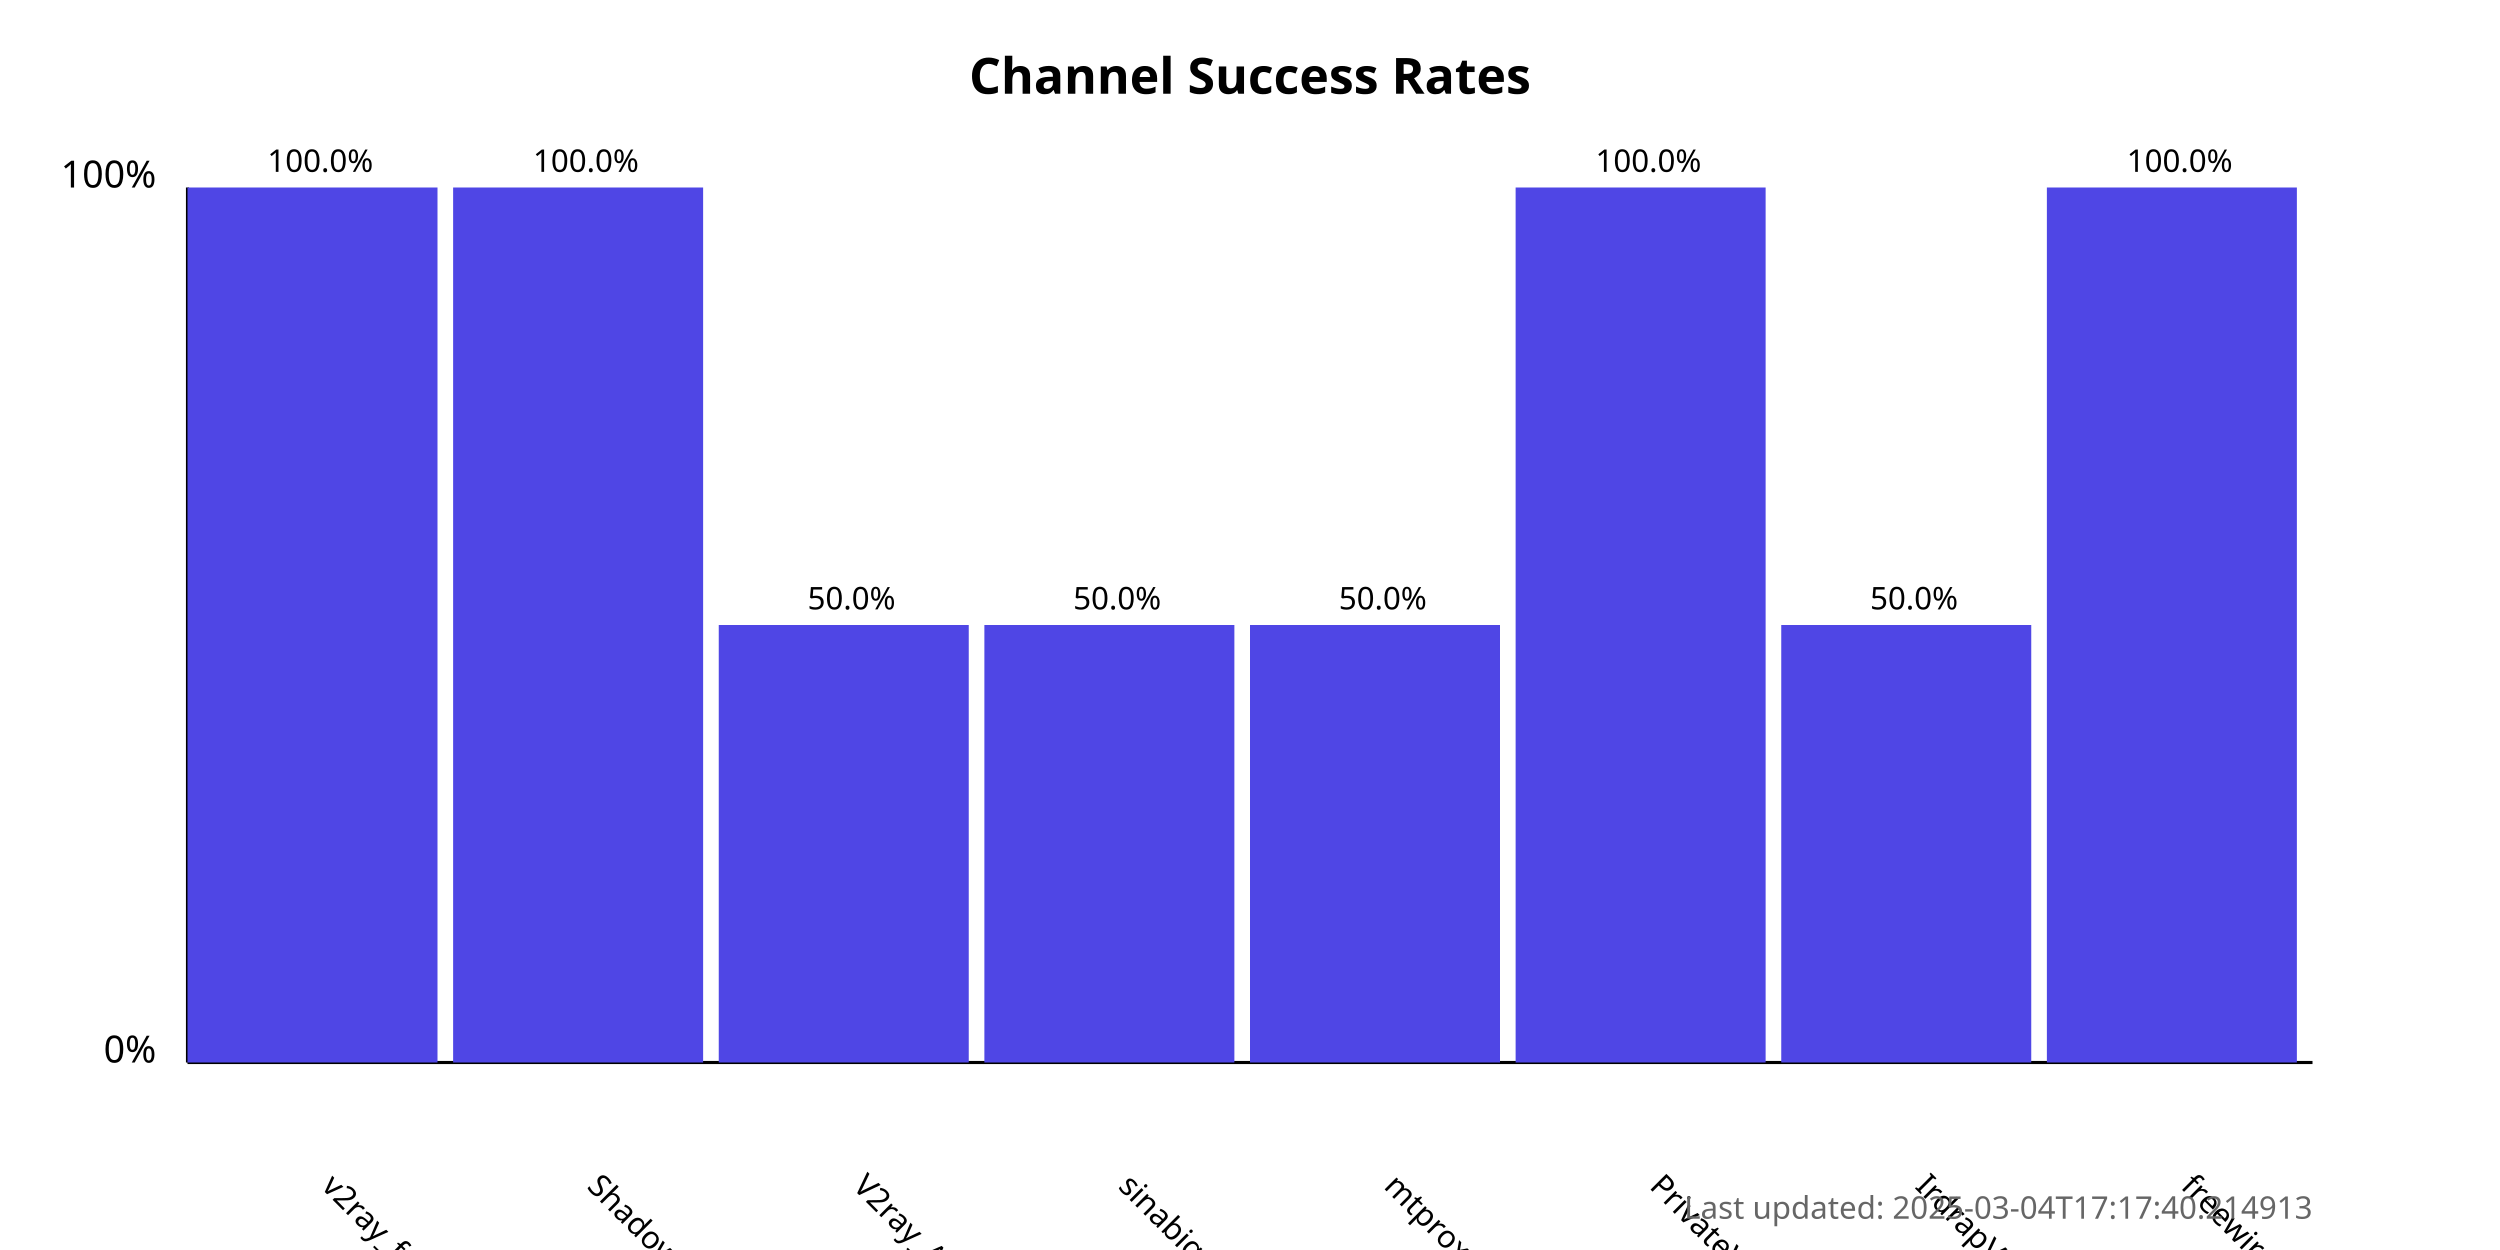
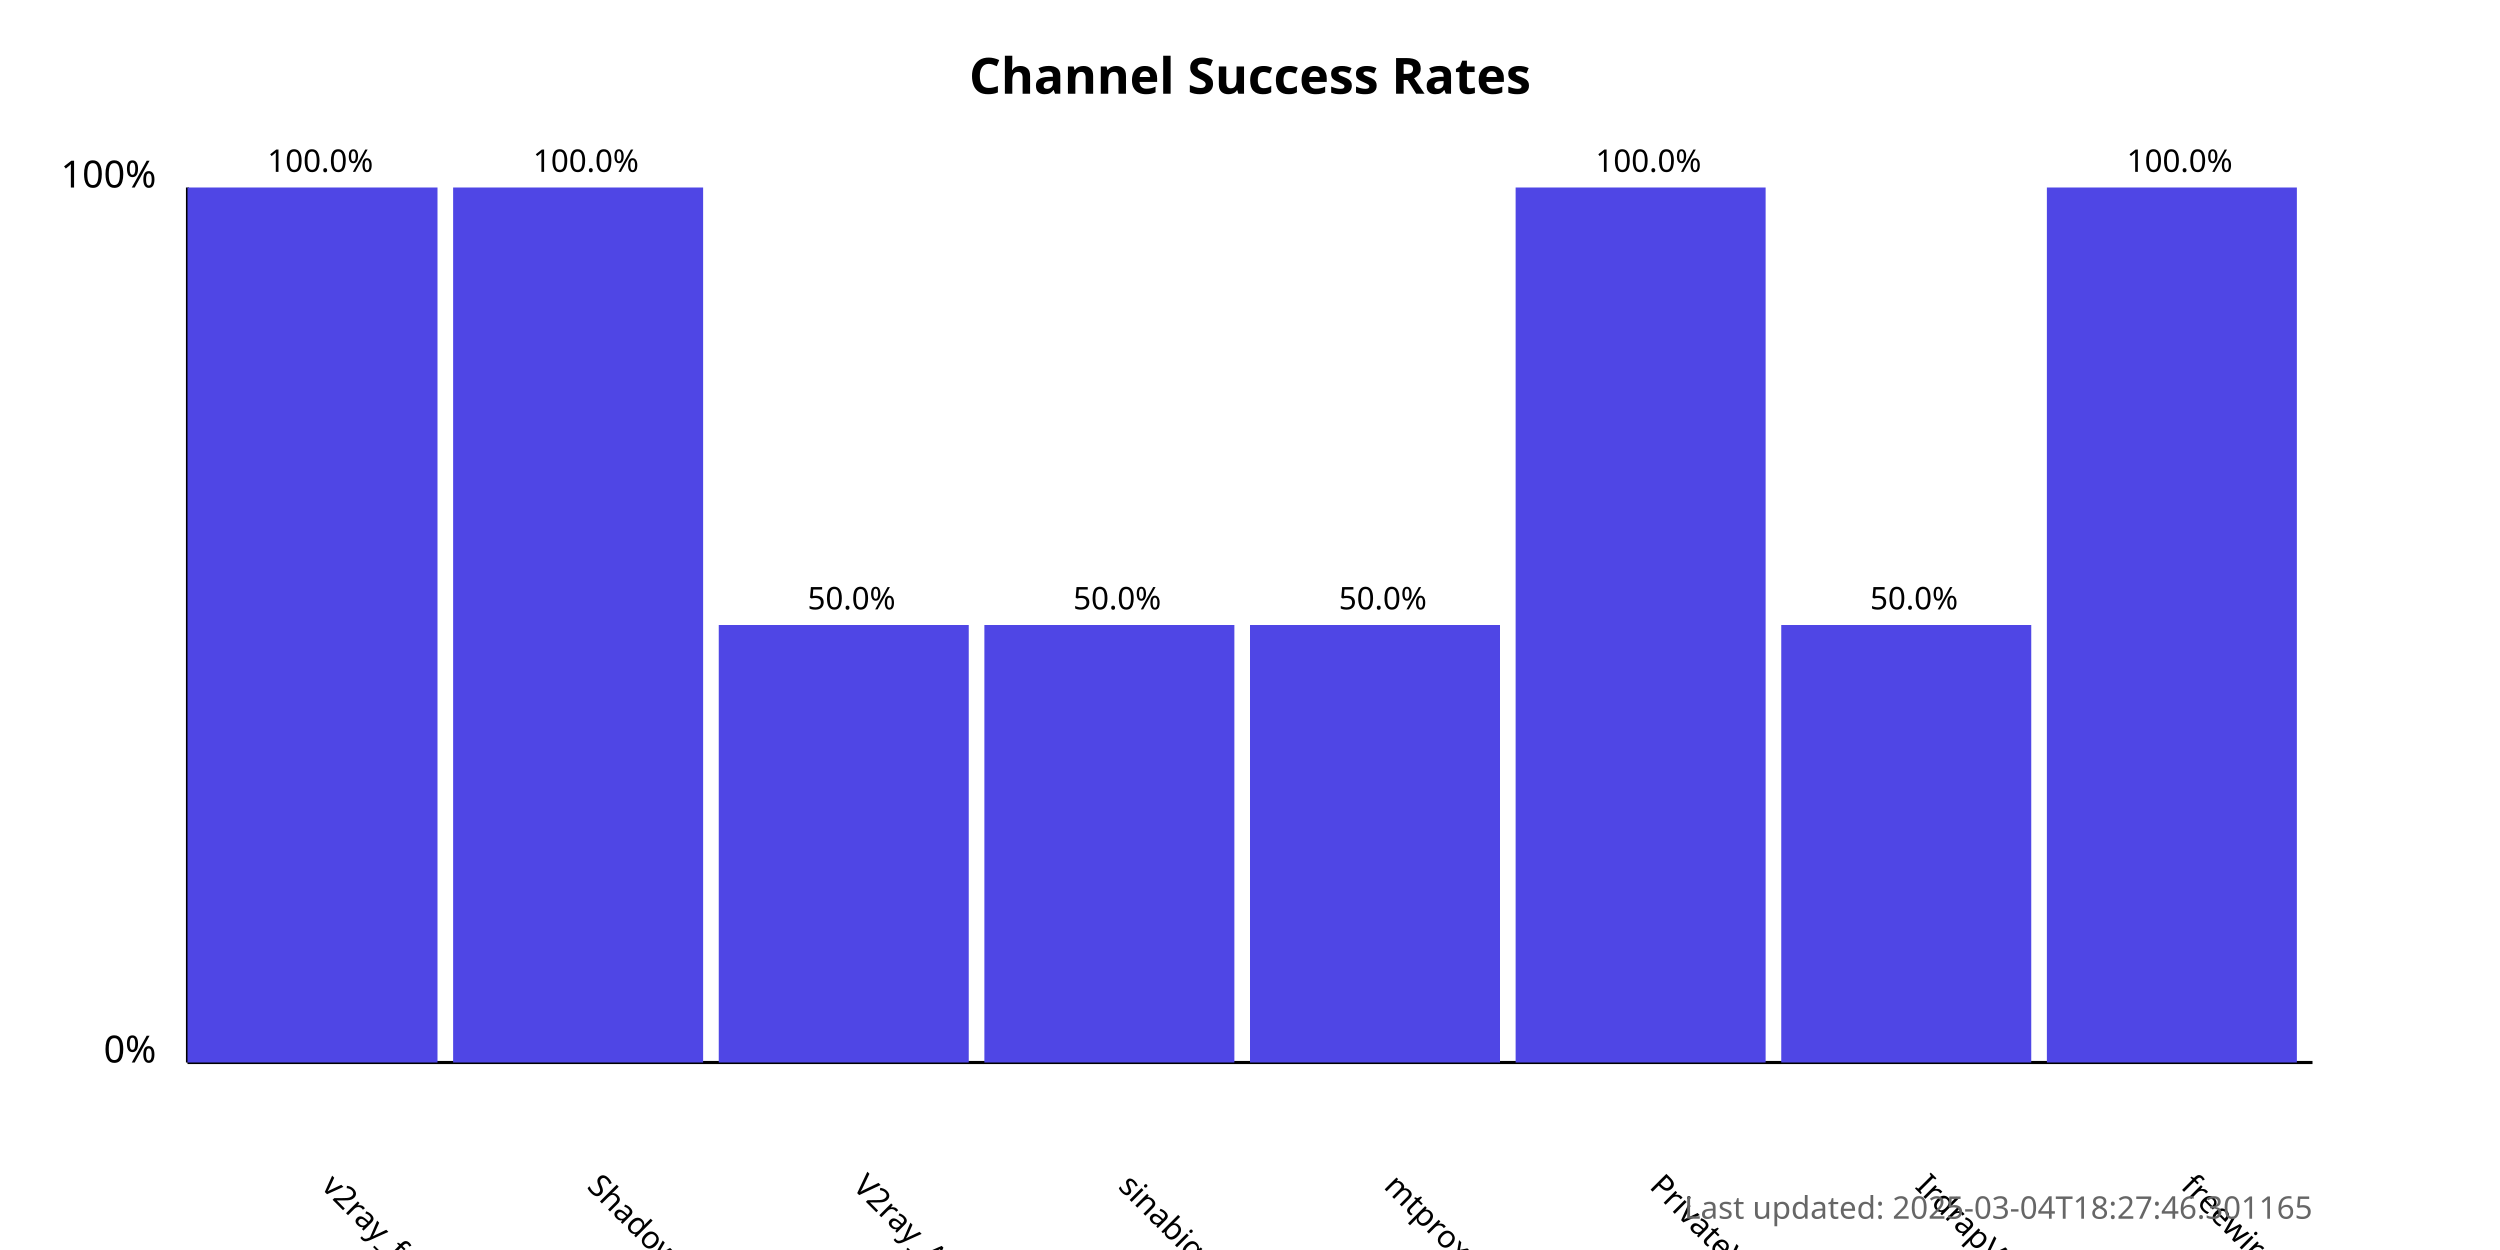
<svg xmlns="http://www.w3.org/2000/svg" width="800" height="400">
  <style>
            .chart-title { font: bold 16px sans-serif; }
            .axis-label { font: 12px sans-serif; }
            .tick-label { font: 10px sans-serif; }
            .bar { fill: #4f46e5; }
            .bar:hover { fill: #6366f1; }
            .timestamp { font: 10px sans-serif; fill: #666; }
        </style>
  <text x="400.0" y="30" text-anchor="middle" class="chart-title">
            Channel Success Rates
        </text>
  <line x1="60" y1="340" x2="60" y2="60" stroke="black" stroke-width="1" />
  <line x1="60" y1="340" x2="740" y2="340" stroke="black" stroke-width="1" />
  <text x="50" y="340" text-anchor="end" class="axis-label">0%</text>
  <text x="50" y="60" text-anchor="end" class="axis-label">100%</text>
  <g>
    <rect x="60" y="60.0" width="80.0" height="280.0" class="bar" />
    <text x="102.5" y="380" transform="rotate(45, 102.5, 380)" text-anchor="start" class="tick-label">
                v2ray_free_conf
            </text>
    <text x="102.5" y="55.0" text-anchor="middle" class="tick-label">
                100.0%
            </text>
  </g>
  <g>
    <rect x="145.0" y="60.0" width="80.0" height="280.0" class="bar" />
    <text x="187.5" y="380" transform="rotate(45, 187.5, 380)" text-anchor="start" class="tick-label">
                ShadowProxy66
            </text>
    <text x="187.5" y="55.0" text-anchor="middle" class="tick-label">
                100.0%
            </text>
  </g>
  <g>
    <rect x="230.0" y="200.0" width="80.0" height="140.0" class="bar" />
    <text x="272.5" y="380" transform="rotate(45, 272.5, 380)" text-anchor="start" class="tick-label">
                V2ray_Alpha
            </text>
    <text x="272.5" y="195.0" text-anchor="middle" class="tick-label">
                50.0%
            </text>
  </g>
  <g>
    <rect x="315.0" y="200.0" width="80.0" height="140.0" class="bar" />
    <text x="357.5" y="380" transform="rotate(45, 357.5, 380)" text-anchor="start" class="tick-label">
                sinabigo
            </text>
    <text x="357.5" y="195.0" text-anchor="middle" class="tick-label">
                50.0%
            </text>
  </g>
  <g>
    <rect x="400.0" y="200.0" width="80.0" height="140.0" class="bar" />
    <text x="442.5" y="380" transform="rotate(45, 442.5, 380)" text-anchor="start" class="tick-label">
                mtproxy_lists
            </text>
    <text x="442.5" y="195.0" text-anchor="middle" class="tick-label">
                50.0%
            </text>
  </g>
  <g>
    <rect x="485.0" y="60.0" width="80.0" height="280.0" class="bar" />
    <text x="527.5" y="380" transform="rotate(45, 527.5, 380)" text-anchor="start" class="tick-label">
                PrivateVPNs
            </text>
    <text x="527.5" y="55.0" text-anchor="middle" class="tick-label">
                100.0%
            </text>
  </g>
  <g>
    <rect x="570.0" y="200.0" width="80.0" height="140.0" class="bar" />
    <text x="612.5" y="380" transform="rotate(45, 612.5, 380)" text-anchor="start" class="tick-label">
                IrdrapVPNnews
            </text>
    <text x="612.5" y="195.0" text-anchor="middle" class="tick-label">
                50.0%
            </text>
  </g>
  <g>
    <rect x="655.0" y="60.0" width="80.0" height="280.0" class="bar" />
    <text x="697.5" y="380" transform="rotate(45, 697.5, 380)" text-anchor="start" class="tick-label">
                freewireguard
            </text>
    <text x="697.5" y="55.0" text-anchor="middle" class="tick-label">
                100.0%
            </text>
  </g>
  <text x="740" y="390" text-anchor="end" class="timestamp">
-             Last updated: 2025-03-04T17:17:40.214913
+             Last updated: 2025-03-04T18:27:46.301165
        </text>
</svg>
